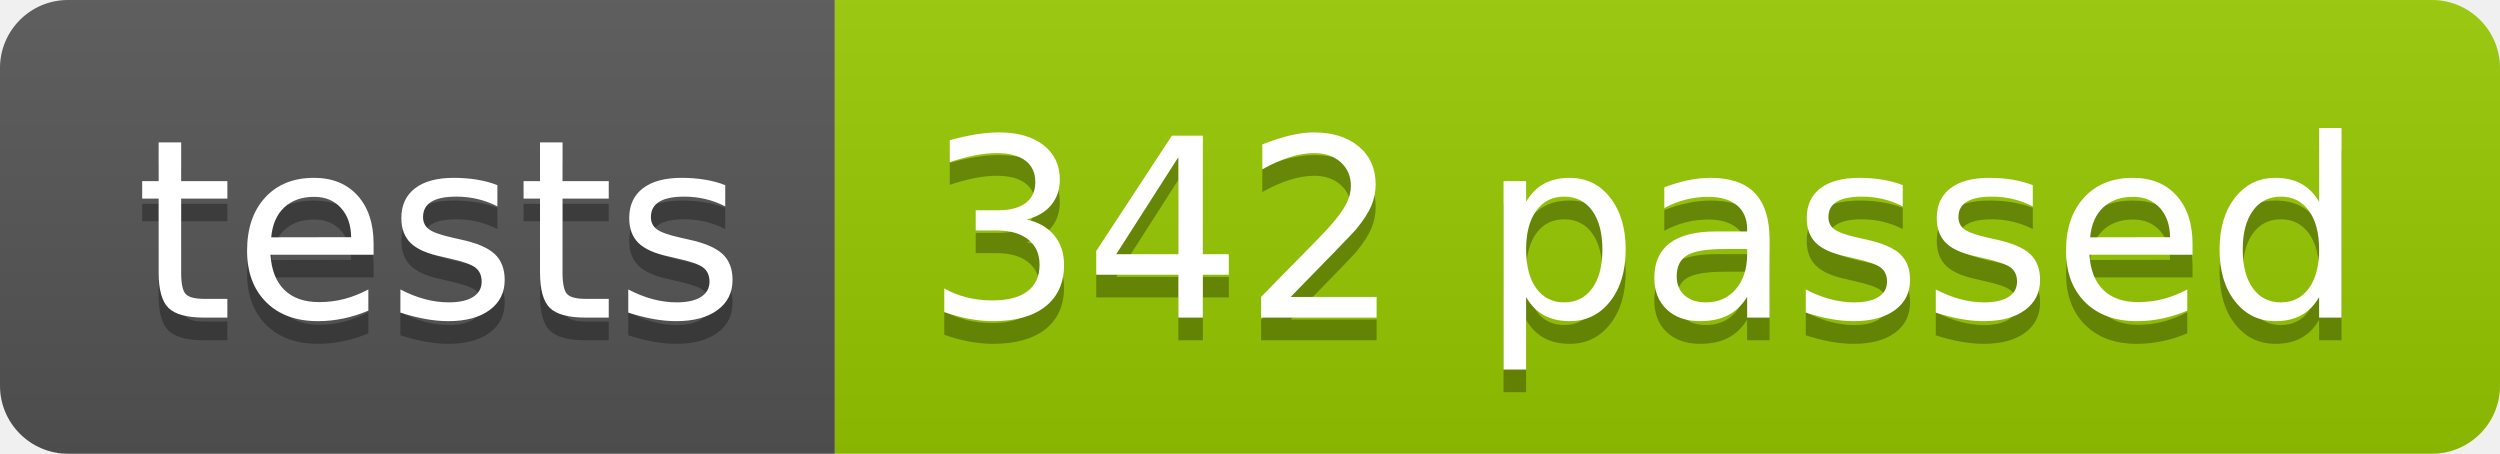
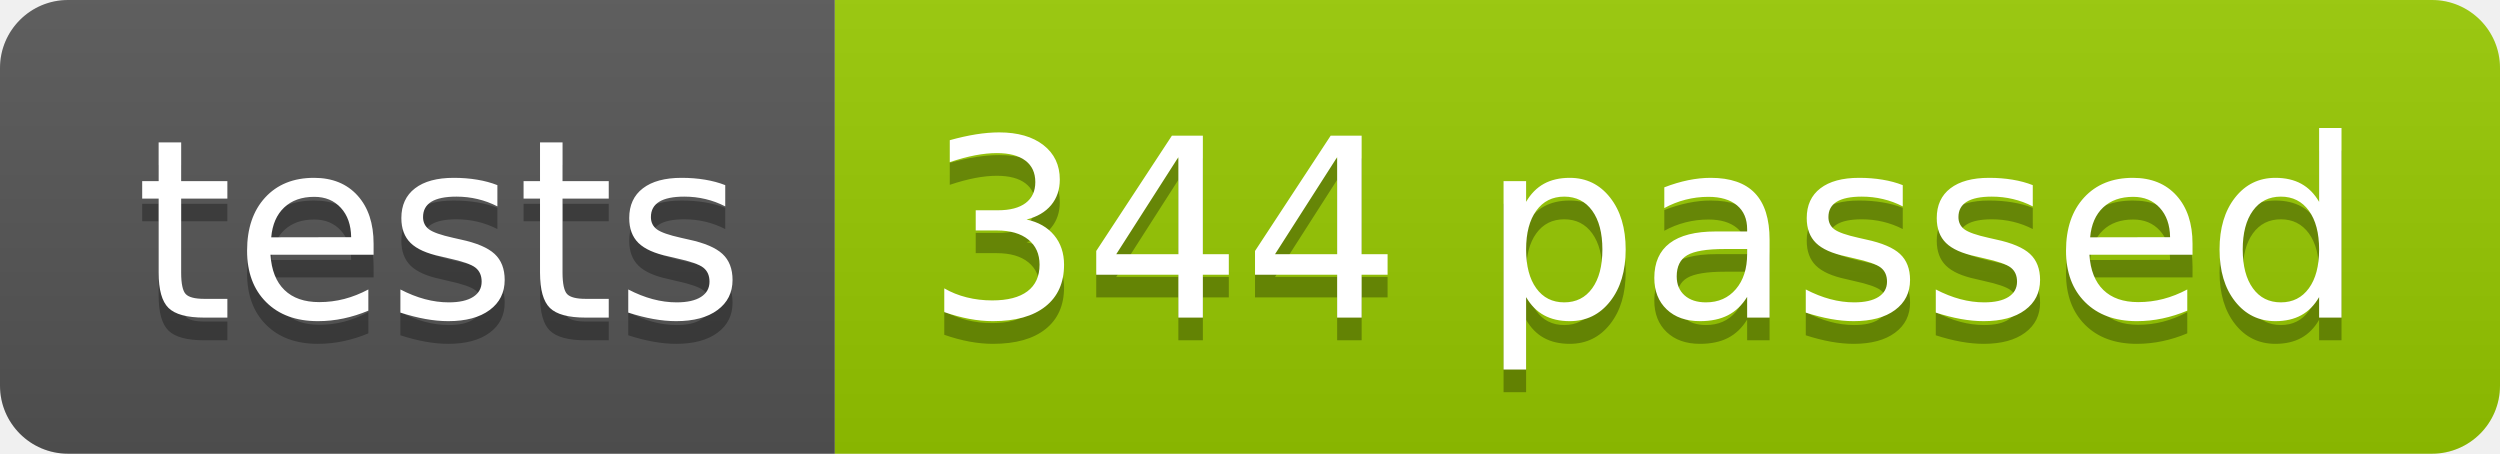
<svg xmlns="http://www.w3.org/2000/svg" width="110.2" height="20">
  <linearGradient id="smooth" x2="0" y2="100%">
    <stop offset="0" stop-color="#bbb" stop-opacity=".1" />
    <stop offset="1" stop-opacity=".1" />
  </linearGradient>
  <clipPath id="round">
    <rect width="110.2" height="20" rx="3" fill="#fff" />
  </clipPath>
  <g clip-path="url(#round)">
    <rect width="36.8" height="20" fill="#555" />
    <rect x="36.8" width="73.4" height="20" fill="#97CA00" />
    <rect width="110.2" height="20" fill="url(#smooth)" />
  </g>
  <g fill="#fff" text-anchor="middle" font-family="DejaVu Sans,Verdana,Geneva,sans-serif" font-size="110">
    <text x="194.0" y="150" fill="#010101" fill-opacity=".3" transform="scale(0.1)" textLength="268.0" lengthAdjust="spacing">tests</text>
    <text x="194.0" y="140" transform="scale(0.1)" textLength="268.0" lengthAdjust="spacing">tests</text>
-     <text x="725.0" y="150" fill="#010101" fill-opacity=".3" transform="scale(0.1)" textLength="634.0" lengthAdjust="spacing">342 passed</text>
-     <text x="725.0" y="140" transform="scale(0.1)" textLength="634.0" lengthAdjust="spacing">342 passed</text>
+     <text x="725.0" y="150" fill="#010101" fill-opacity=".3" transform="scale(0.1)" textLength="634.0" lengthAdjust="spacing">344 passed</text>
+     <text x="725.0" y="140" transform="scale(0.1)" textLength="634.0" lengthAdjust="spacing">344 passed</text>
  </g>
</svg>
